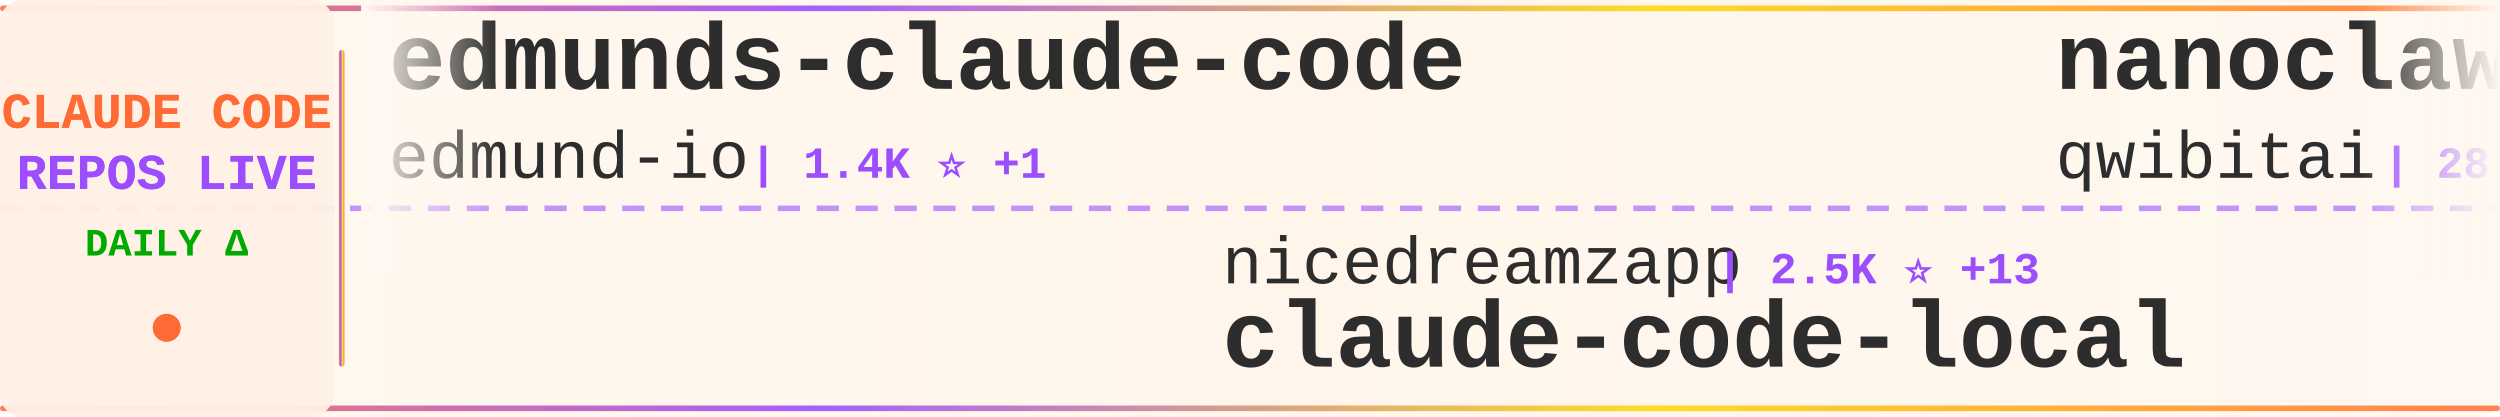
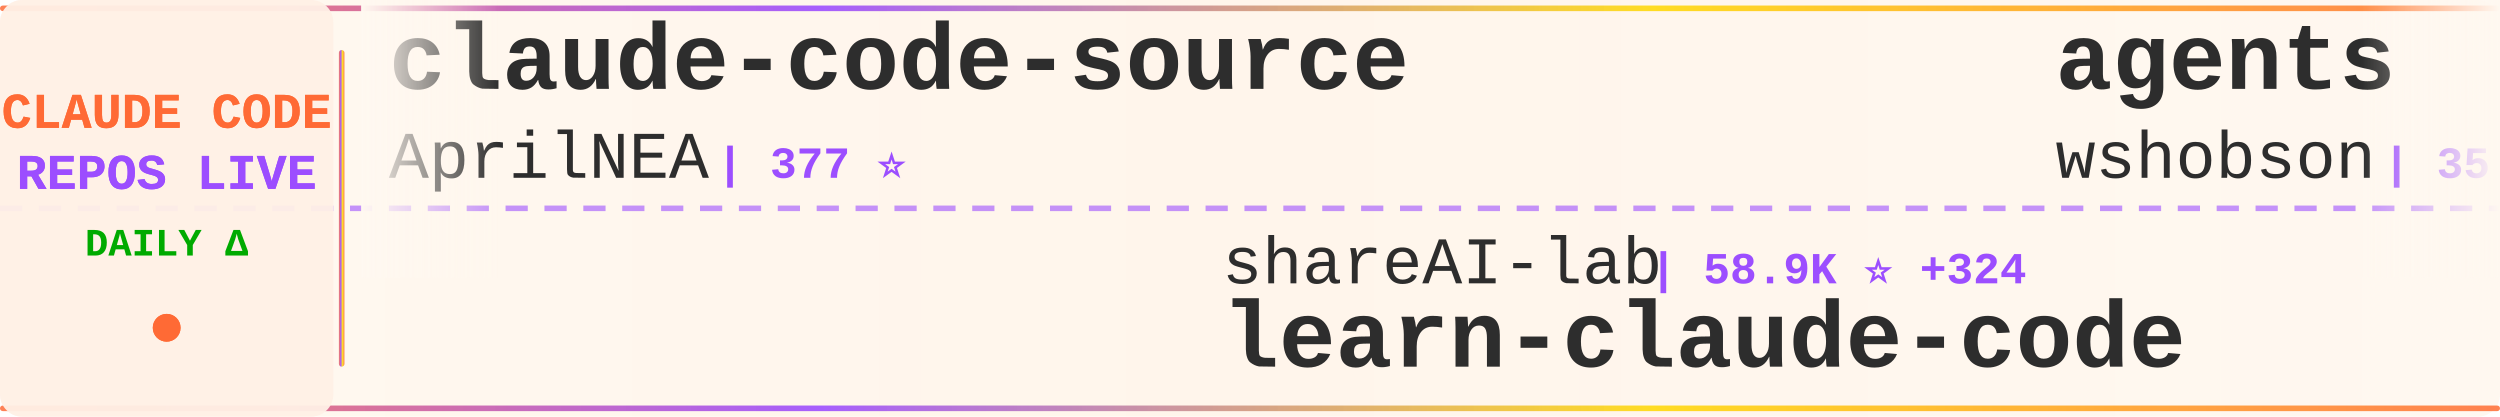
<svg xmlns="http://www.w3.org/2000/svg" width="900" height="150">
  <defs>
    <linearGradient id="tickerBg" x1="0%" y1="0%" x2="100%" y2="0%">
      <stop offset="0%" style="stop-color:#fff8f0;stop-opacity:0.98" />
      <stop offset="50%" style="stop-color:#fff5eb;stop-opacity:1" />
      <stop offset="100%" style="stop-color:#fff8f0;stop-opacity:0.98" />
    </linearGradient>
    <linearGradient id="borderGrad" x1="0%" y1="0%" x2="100%" y2="0%">
      <stop offset="0%" style="stop-color:#FF6B35;stop-opacity:0.85">
        <animate attributeName="stop-opacity" values="0.85;1;0.85" dur="2s" repeatCount="indefinite" />
      </stop>
      <stop offset="33%" style="stop-color:#9C4EFF;stop-opacity:0.9">
        <animate attributeName="stop-opacity" values="0.9;1;0.9" dur="2.2s" repeatCount="indefinite" />
      </stop>
      <stop offset="66%" style="stop-color:#FFD700;stop-opacity:0.85">
        <animate attributeName="stop-opacity" values="0.85;1;0.85" dur="1.8s" repeatCount="indefinite" />
      </stop>
      <stop offset="100%" style="stop-color:#FF6B35;stop-opacity:0.85">
        <animate attributeName="stop-opacity" values="0.85;1;0.85" dur="2s" repeatCount="indefinite" />
      </stop>
    </linearGradient>
    <filter id="textGlow">
      <feGaussianBlur stdDeviation="0.15" result="coloredBlur" />
      <feMerge>
        <feMergeNode in="coloredBlur" />
        <feMergeNode in="SourceGraphic" />
      </feMerge>
    </filter>
    <filter id="metricGlow">
      <feGaussianBlur stdDeviation="0.2" result="coloredBlur" />
      <feMerge>
        <feMergeNode in="coloredBlur" />
        <feMergeNode in="SourceGraphic" />
      </feMerge>
    </filter>
    <linearGradient id="leftFade" x1="0%" y1="0%" x2="100%" y2="0%">
      <stop offset="0%" style="stop-color:#fff8f0;stop-opacity:1" />
      <stop offset="100%" style="stop-color:#fff8f0;stop-opacity:0" />
    </linearGradient>
    <linearGradient id="rightFade" x1="0%" y1="0%" x2="100%" y2="0%">
      <stop offset="0%" style="stop-color:#fff8f0;stop-opacity:0" />
      <stop offset="100%" style="stop-color:#fff8f0;stop-opacity:1" />
    </linearGradient>
  </defs>
  <rect width="900" height="150" fill="url(#tickerBg)" rx="8" />
  <rect x="0" y="2" width="900" height="2" fill="url(#borderGrad)" rx="1" />
  <rect x="0" y="146" width="900" height="2" fill="url(#borderGrad)" rx="1" />
  <line x1="0" y1="75" x2="900" y2="75" stroke="#9C4EFF" stroke-width="2" stroke-dasharray="8 6" opacity="0.6" />
  <rect x="0" y="0" width="120" height="150" fill="#fff0e6" opacity="0.95" rx="8" />
  <text x="60" y="46" font-family="'Courier New', monospace" font-size="18" font-weight="bold" fill="#FF6B35" text-anchor="middle" filter="url(#textGlow)">
    CLAUDE CODE
  </text>
  <text x="60" y="68" font-family="'Courier New', monospace" font-size="18" font-weight="bold" fill="#9C4EFF" text-anchor="middle" filter="url(#textGlow)">
    REPOS LIVE
  </text>
  <text x="60" y="92" font-family="'Courier New', monospace" font-size="14" font-weight="bold" fill="#00aa00" text-anchor="middle">
    DAILY Δ
  </text>
  <circle cx="60" cy="118" r="5" fill="#FF6B35" filter="url(#metricGlow)">
    <animate attributeName="r" values="4;6;4" dur="1.5s" repeatCount="indefinite" />
    <animate attributeName="opacity" values="0.6;1;0.6" dur="1.5s" repeatCount="indefinite" />
  </circle>
  <rect x="122" y="18" width="2" height="114" fill="url(#borderGrad)" rx="1" />
  <clipPath id="tickerClip">
    <rect x="130" y="0" width="770" height="150" />
  </clipPath>
  <g clip-path="url(#tickerClip)">
    <g id="tickerItems">
      <animateTransform attributeName="transform" attributeType="XML" type="translate" from="0 0" to="-3000 0" dur="54s" repeatCount="indefinite" />
      <g transform="translate(0, 0)">
-         <text x="140" y="32" font-family="'Courier New', monospace" font-size="34" font-weight="bold" fill="#2d2d2d">edmunds-claude-code</text>
-         <text x="140" y="64" font-family="'Courier New', monospace" font-size="24" font-weight="normal" fill="#2d2d2d" opacity="1.0">edmund-io</text>
-         <text x="270" y="64" font-family="'Courier New', monospace" font-size="16" font-weight="bold" fill="#9C4EFF"> | 1.4K ⭐ +1</text>
+         <text x="140" y="32" font-family="'Courier New', monospace" font-size="34" font-weight="bold" fill="#2d2d2d">claude-code-source</text>
+         <text x="140" y="64" font-family="'Courier New', monospace" font-size="24" font-weight="normal" fill="#2d2d2d" opacity="1.0">AprilNEA</text>
+         <text x="258" y="64" font-family="'Courier New', monospace" font-size="16" font-weight="bold" fill="#9C4EFF"> | 377 ⭐</text>
      </g>
      <g transform="translate(300, 0)">
-         <text x="140" y="102" font-family="'Courier New', monospace" font-size="24" font-weight="normal" fill="#2d2d2d" opacity="1.0">nicedreamzapp</text>
-         <text x="318" y="102" font-family="'Courier New', monospace" font-size="16" font-weight="bold" fill="#9C4EFF"> | 2.5K ⭐ +13</text>
-         <text x="140" y="132" font-family="'Courier New', monospace" font-size="34" font-weight="bold" fill="#2d2d2d">claude-code-local</text>
+         <text x="140" y="102" font-family="'Courier New', monospace" font-size="24" font-weight="normal" fill="#2d2d2d" opacity="1.0">shareAI-lab</text>
+         <text x="294" y="102" font-family="'Courier New', monospace" font-size="16" font-weight="bold" fill="#9C4EFF"> | 58.9K ⭐ +324</text>
+         <text x="140" y="132" font-family="'Courier New', monospace" font-size="34" font-weight="bold" fill="#2d2d2d">learn-claude-code</text>
      </g>
      <g transform="translate(600, 0)">
-         <text x="140" y="32" font-family="'Courier New', monospace" font-size="34" font-weight="bold" fill="#2d2d2d">nanoclaw</text>
-         <text x="140" y="64" font-family="'Courier New', monospace" font-size="24" font-weight="normal" fill="#2d2d2d" opacity="1.0">qwibitai</text>
-         <text x="258" y="64" font-family="'Courier New', monospace" font-size="16" font-weight="bold" fill="#9C4EFF"> | 28.7K ⭐ +37</text>
+         <text x="140" y="32" font-family="'Courier New', monospace" font-size="34" font-weight="bold" fill="#2d2d2d">agents</text>
+         <text x="140" y="64" font-family="'Courier New', monospace" font-size="24" font-weight="normal" fill="#2d2d2d" opacity="1.0">wshobson</text>
+         <text x="258" y="64" font-family="'Courier New', monospace" font-size="16" font-weight="bold" fill="#9C4EFF"> | 35.0K ⭐ +63</text>
      </g>
      <g transform="translate(900, 0)">
-         <text x="140" y="102" font-family="'Courier New', monospace" font-size="24" font-weight="normal" fill="#2d2d2d" opacity="1.0">router-for-me</text>
-         <text x="318" y="102" font-family="'Courier New', monospace" font-size="16" font-weight="bold" fill="#9C4EFF"> | 31.2K ⭐ +256</text>
-         <text x="140" y="132" font-family="'Courier New', monospace" font-size="34" font-weight="bold" fill="#2d2d2d">CLIProxyAPI</text>
+         <text x="140" y="102" font-family="'Courier New', monospace" font-size="24" font-weight="normal" fill="#2d2d2d" opacity="1.0">affaan-m</text>
+         <text x="258" y="102" font-family="'Courier New', monospace" font-size="16" font-weight="bold" fill="#9C4EFF"> | 175.4K ⭐ +670</text>
+         <text x="140" y="132" font-family="'Courier New', monospace" font-size="34" font-weight="bold" fill="#2d2d2d">everything-claude-code</text>
      </g>
      <g transform="translate(1200, 0)">
-         <text x="140" y="32" font-family="'Courier New', monospace" font-size="34" font-weight="bold" fill="#2d2d2d">claude-code-best-practic...</text>
-         <text x="140" y="64" font-family="'Courier New', monospace" font-size="24" font-weight="normal" fill="#2d2d2d" opacity="1.0">shanraisshan</text>
-         <text x="306" y="64" font-family="'Courier New', monospace" font-size="16" font-weight="bold" fill="#9C4EFF"> | 51.6K ⭐ +231</text>
+         <text x="140" y="32" font-family="'Courier New', monospace" font-size="34" font-weight="bold" fill="#2d2d2d">claude_codex_bridge</text>
+         <text x="140" y="64" font-family="'Courier New', monospace" font-size="24" font-weight="normal" fill="#2d2d2d" opacity="1.0">bfly123</text>
+         <text x="246" y="64" font-family="'Courier New', monospace" font-size="16" font-weight="bold" fill="#9C4EFF"> | 2.5K ⭐ +11</text>
      </g>
      <g transform="translate(1500, 0)">
-         <text x="140" y="102" font-family="'Courier New', monospace" font-size="24" font-weight="normal" fill="#2d2d2d" opacity="1.0">eyaltoledano</text>
-         <text x="306" y="102" font-family="'Courier New', monospace" font-size="16" font-weight="bold" fill="#9C4EFF"> | 27.0K ⭐ +12</text>
-         <text x="140" y="132" font-family="'Courier New', monospace" font-size="34" font-weight="bold" fill="#2d2d2d">claude-task-master</text>
+         <text x="140" y="102" font-family="'Courier New', monospace" font-size="24" font-weight="normal" fill="#2d2d2d" opacity="1.0">yasasbanukaofficial</text>
+         <text x="390" y="102" font-family="'Courier New', monospace" font-size="16" font-weight="bold" fill="#9C4EFF"> | 3.1K ⭐ +16</text>
+         <text x="140" y="132" font-family="'Courier New', monospace" font-size="34" font-weight="bold" fill="#2d2d2d">claude-code</text>
      </g>
      <g transform="translate(1800, 0)">
-         <text x="140" y="32" font-family="'Courier New', monospace" font-size="34" font-weight="bold" fill="#2d2d2d">claude-code-proxy</text>
-         <text x="140" y="64" font-family="'Courier New', monospace" font-size="24" font-weight="normal" fill="#2d2d2d" opacity="1.0">1rgs</text>
-         <text x="210" y="64" font-family="'Courier New', monospace" font-size="16" font-weight="bold" fill="#9C4EFF"> | 3.5K ⭐ +1</text>
+         <text x="140" y="32" font-family="'Courier New', monospace" font-size="34" font-weight="bold" fill="#2d2d2d">my-claude-code-setup</text>
+         <text x="140" y="64" font-family="'Courier New', monospace" font-size="24" font-weight="normal" fill="#2d2d2d" opacity="1.0">centminmod</text>
+         <text x="282" y="64" font-family="'Courier New', monospace" font-size="16" font-weight="bold" fill="#9C4EFF"> | 2.3K ⭐ +4</text>
      </g>
      <g transform="translate(2100, 0)">
-         <text x="140" y="102" font-family="'Courier New', monospace" font-size="24" font-weight="normal" fill="#2d2d2d" opacity="1.0">bfly123</text>
-         <text x="246" y="102" font-family="'Courier New', monospace" font-size="16" font-weight="bold" fill="#9C4EFF"> | 2.5K ⭐ +8</text>
-         <text x="140" y="132" font-family="'Courier New', monospace" font-size="34" font-weight="bold" fill="#2d2d2d">claude_codex_bridge</text>
+         <text x="140" y="102" font-family="'Courier New', monospace" font-size="24" font-weight="normal" fill="#2d2d2d" opacity="1.0">claude-code-best</text>
+         <text x="354" y="102" font-family="'Courier New', monospace" font-size="16" font-weight="bold" fill="#9C4EFF"> | 17.8K ⭐ +89</text>
+         <text x="140" y="132" font-family="'Courier New', monospace" font-size="34" font-weight="bold" fill="#2d2d2d">claude-code</text>
      </g>
      <g transform="translate(2400, 0)">
-         <text x="140" y="32" font-family="'Courier New', monospace" font-size="34" font-weight="bold" fill="#2d2d2d">Claude-Code-Source-Study</text>
-         <text x="140" y="64" font-family="'Courier New', monospace" font-size="24" font-weight="normal" fill="#2d2d2d" opacity="1.0">luyao618</text>
-         <text x="258" y="64" font-family="'Courier New', monospace" font-size="16" font-weight="bold" fill="#9C4EFF"> | 1.3K ⭐ +8</text>
+         <text x="140" y="32" font-family="'Courier New', monospace" font-size="34" font-weight="bold" fill="#2d2d2d">claude-code-source</text>
+         <text x="140" y="64" font-family="'Courier New', monospace" font-size="24" font-weight="normal" fill="#2d2d2d" opacity="1.0">hangsman</text>
+         <text x="258" y="64" font-family="'Courier New', monospace" font-size="16" font-weight="bold" fill="#9C4EFF"> | 769 ⭐</text>
      </g>
      <g transform="translate(2700, 0)">
-         <text x="140" y="102" font-family="'Courier New', monospace" font-size="24" font-weight="normal" fill="#2d2d2d" opacity="1.0">freestylefly</text>
-         <text x="306" y="102" font-family="'Courier New', monospace" font-size="16" font-weight="bold" fill="#9C4EFF"> | 124 ⭐</text>
-         <text x="140" y="132" font-family="'Courier New', monospace" font-size="34" font-weight="bold" fill="#2d2d2d">claude-code</text>
+         <text x="140" y="102" font-family="'Courier New', monospace" font-size="24" font-weight="normal" fill="#2d2d2d" opacity="1.0">ding113</text>
+         <text x="246" y="102" font-family="'Courier New', monospace" font-size="16" font-weight="bold" fill="#9C4EFF"> | 2.8K ⭐ +9</text>
+         <text x="140" y="132" font-family="'Courier New', monospace" font-size="34" font-weight="bold" fill="#2d2d2d">claude-code-hub</text>
      </g>
      <g transform="translate(3000, 0)">
-         <text x="140" y="32" font-family="'Courier New', monospace" font-size="34" font-weight="bold" fill="#2d2d2d">edmunds-claude-code</text>
-         <text x="140" y="64" font-family="'Courier New', monospace" font-size="24" font-weight="normal" fill="#2d2d2d" opacity="1.0">edmund-io</text>
-         <text x="270" y="64" font-family="'Courier New', monospace" font-size="16" font-weight="bold" fill="#9C4EFF"> | 1.4K ⭐ +1</text>
+         <text x="140" y="32" font-family="'Courier New', monospace" font-size="34" font-weight="bold" fill="#2d2d2d">claude-code-source</text>
+         <text x="140" y="64" font-family="'Courier New', monospace" font-size="24" font-weight="normal" fill="#2d2d2d" opacity="1.0">AprilNEA</text>
+         <text x="258" y="64" font-family="'Courier New', monospace" font-size="16" font-weight="bold" fill="#9C4EFF"> | 377 ⭐</text>
      </g>
      <g transform="translate(3300, 0)">
-         <text x="140" y="102" font-family="'Courier New', monospace" font-size="24" font-weight="normal" fill="#2d2d2d" opacity="1.0">nicedreamzapp</text>
-         <text x="318" y="102" font-family="'Courier New', monospace" font-size="16" font-weight="bold" fill="#9C4EFF"> | 2.5K ⭐ +13</text>
-         <text x="140" y="132" font-family="'Courier New', monospace" font-size="34" font-weight="bold" fill="#2d2d2d">claude-code-local</text>
+         <text x="140" y="102" font-family="'Courier New', monospace" font-size="24" font-weight="normal" fill="#2d2d2d" opacity="1.0">shareAI-lab</text>
+         <text x="294" y="102" font-family="'Courier New', monospace" font-size="16" font-weight="bold" fill="#9C4EFF"> | 58.9K ⭐ +324</text>
+         <text x="140" y="132" font-family="'Courier New', monospace" font-size="34" font-weight="bold" fill="#2d2d2d">learn-claude-code</text>
      </g>
      <g transform="translate(3600, 0)">
-         <text x="140" y="32" font-family="'Courier New', monospace" font-size="34" font-weight="bold" fill="#2d2d2d">nanoclaw</text>
-         <text x="140" y="64" font-family="'Courier New', monospace" font-size="24" font-weight="normal" fill="#2d2d2d" opacity="1.0">qwibitai</text>
-         <text x="258" y="64" font-family="'Courier New', monospace" font-size="16" font-weight="bold" fill="#9C4EFF"> | 28.7K ⭐ +37</text>
+         <text x="140" y="32" font-family="'Courier New', monospace" font-size="34" font-weight="bold" fill="#2d2d2d">agents</text>
+         <text x="140" y="64" font-family="'Courier New', monospace" font-size="24" font-weight="normal" fill="#2d2d2d" opacity="1.0">wshobson</text>
+         <text x="258" y="64" font-family="'Courier New', monospace" font-size="16" font-weight="bold" fill="#9C4EFF"> | 35.0K ⭐ +63</text>
      </g>
      <g transform="translate(3900, 0)">
-         <text x="140" y="102" font-family="'Courier New', monospace" font-size="24" font-weight="normal" fill="#2d2d2d" opacity="1.0">router-for-me</text>
-         <text x="318" y="102" font-family="'Courier New', monospace" font-size="16" font-weight="bold" fill="#9C4EFF"> | 31.2K ⭐ +256</text>
-         <text x="140" y="132" font-family="'Courier New', monospace" font-size="34" font-weight="bold" fill="#2d2d2d">CLIProxyAPI</text>
+         <text x="140" y="102" font-family="'Courier New', monospace" font-size="24" font-weight="normal" fill="#2d2d2d" opacity="1.0">affaan-m</text>
+         <text x="258" y="102" font-family="'Courier New', monospace" font-size="16" font-weight="bold" fill="#9C4EFF"> | 175.4K ⭐ +670</text>
+         <text x="140" y="132" font-family="'Courier New', monospace" font-size="34" font-weight="bold" fill="#2d2d2d">everything-claude-code</text>
      </g>
    </g>
  </g>
  <rect x="130" y="0" width="50" height="100" fill="url(#leftFade)" />
  <rect x="850" y="0" width="50" height="100" fill="url(#rightFade)" />
</svg>
